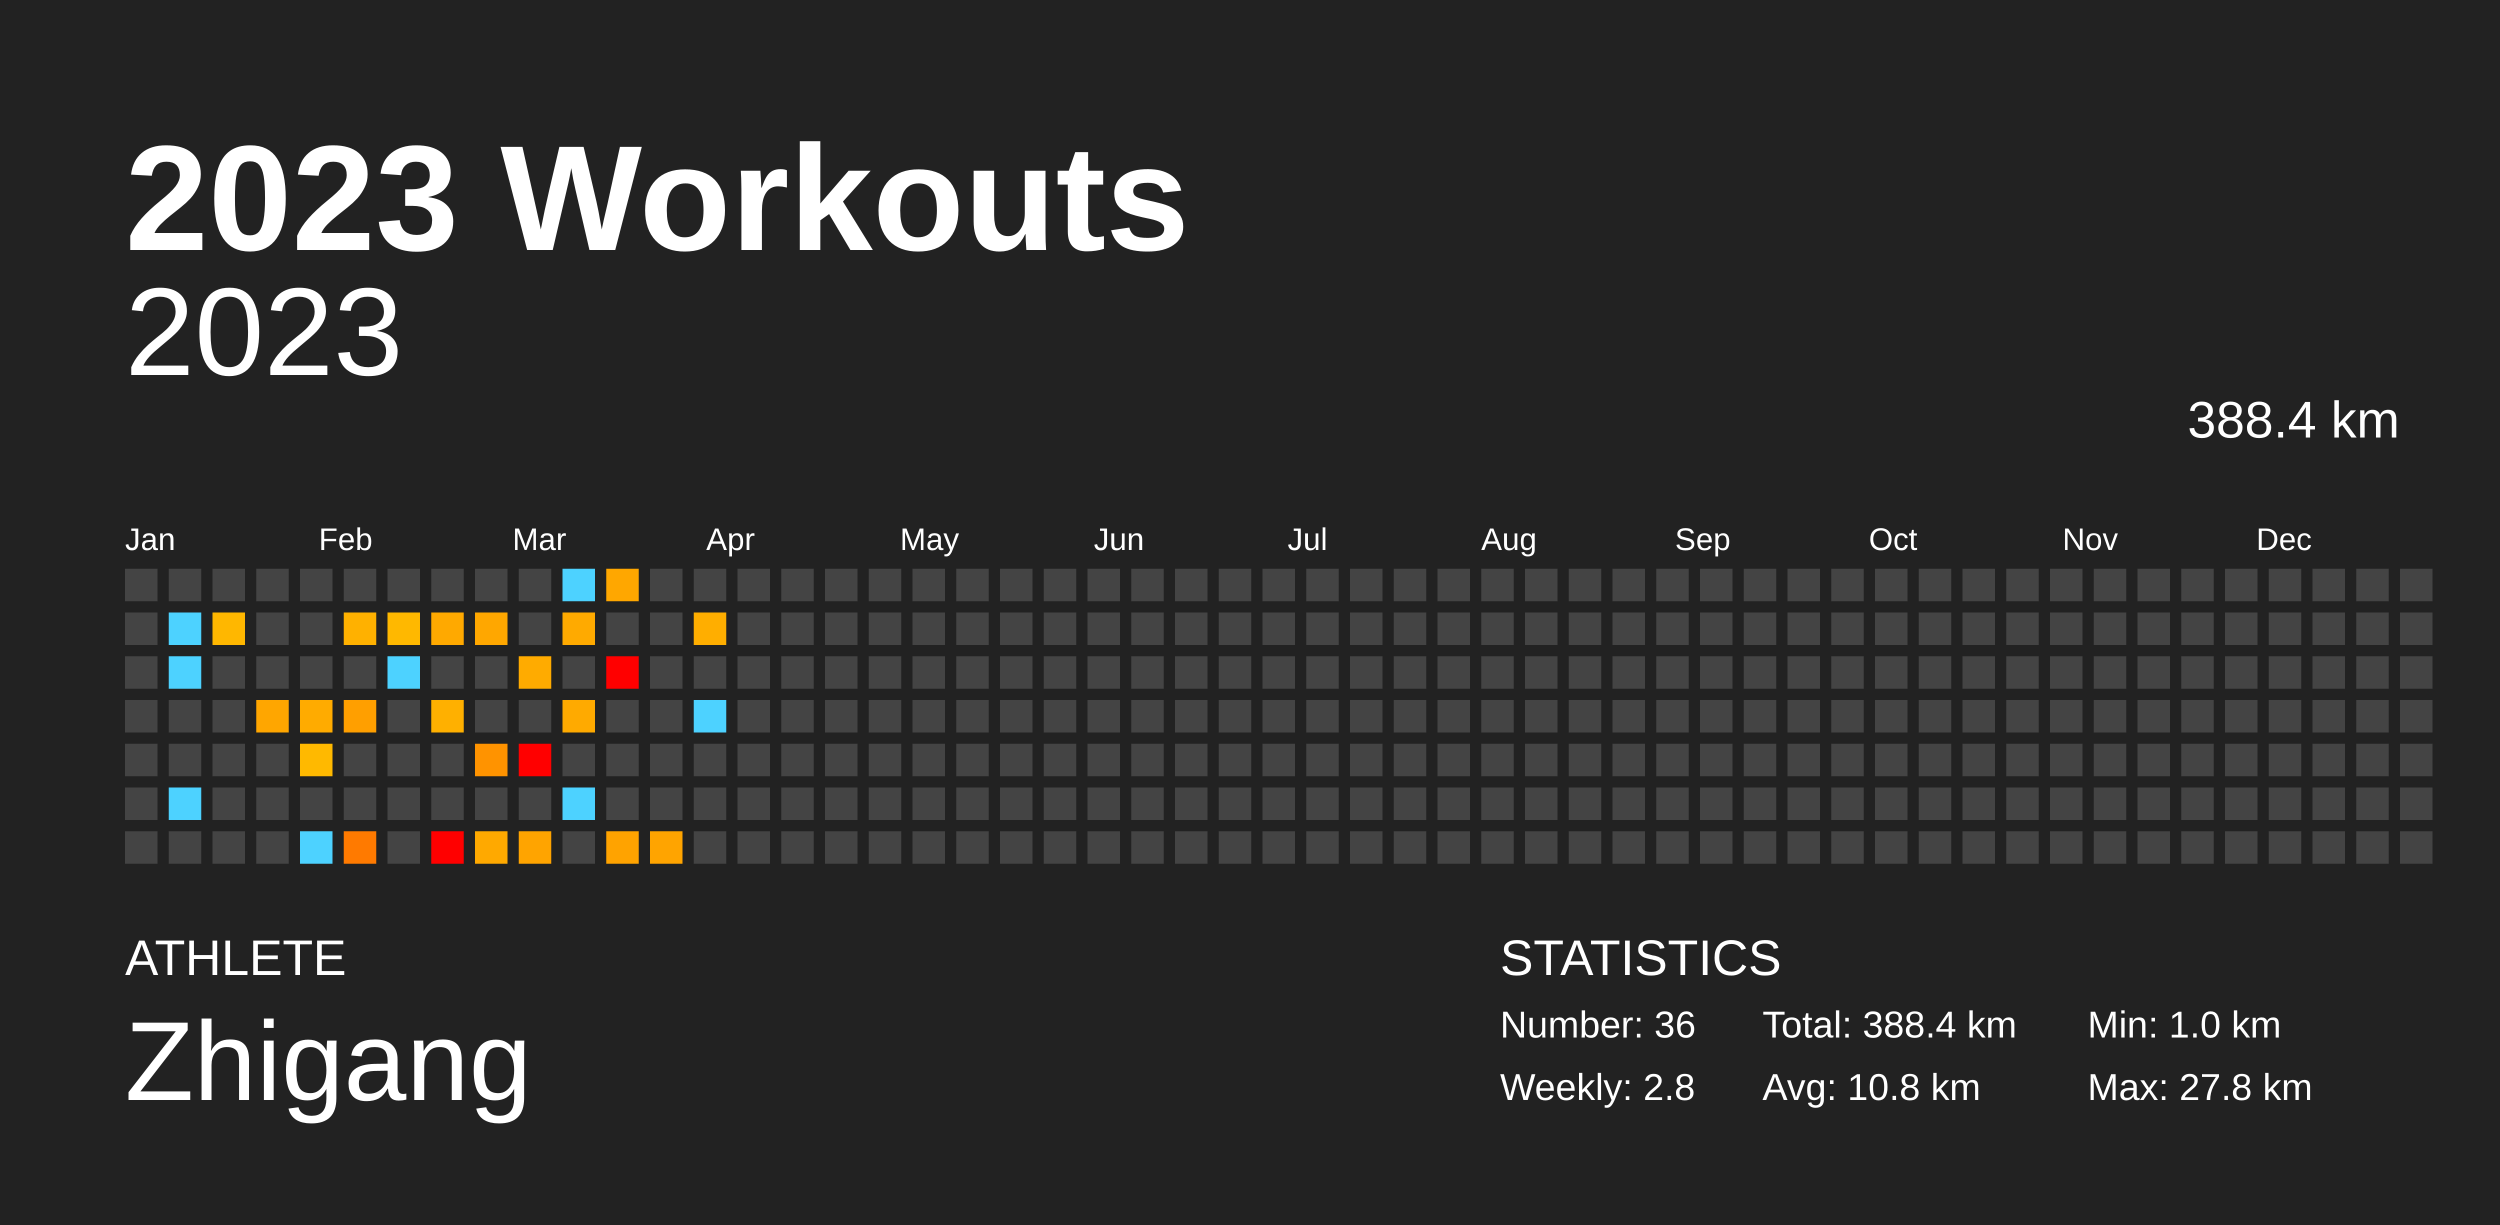
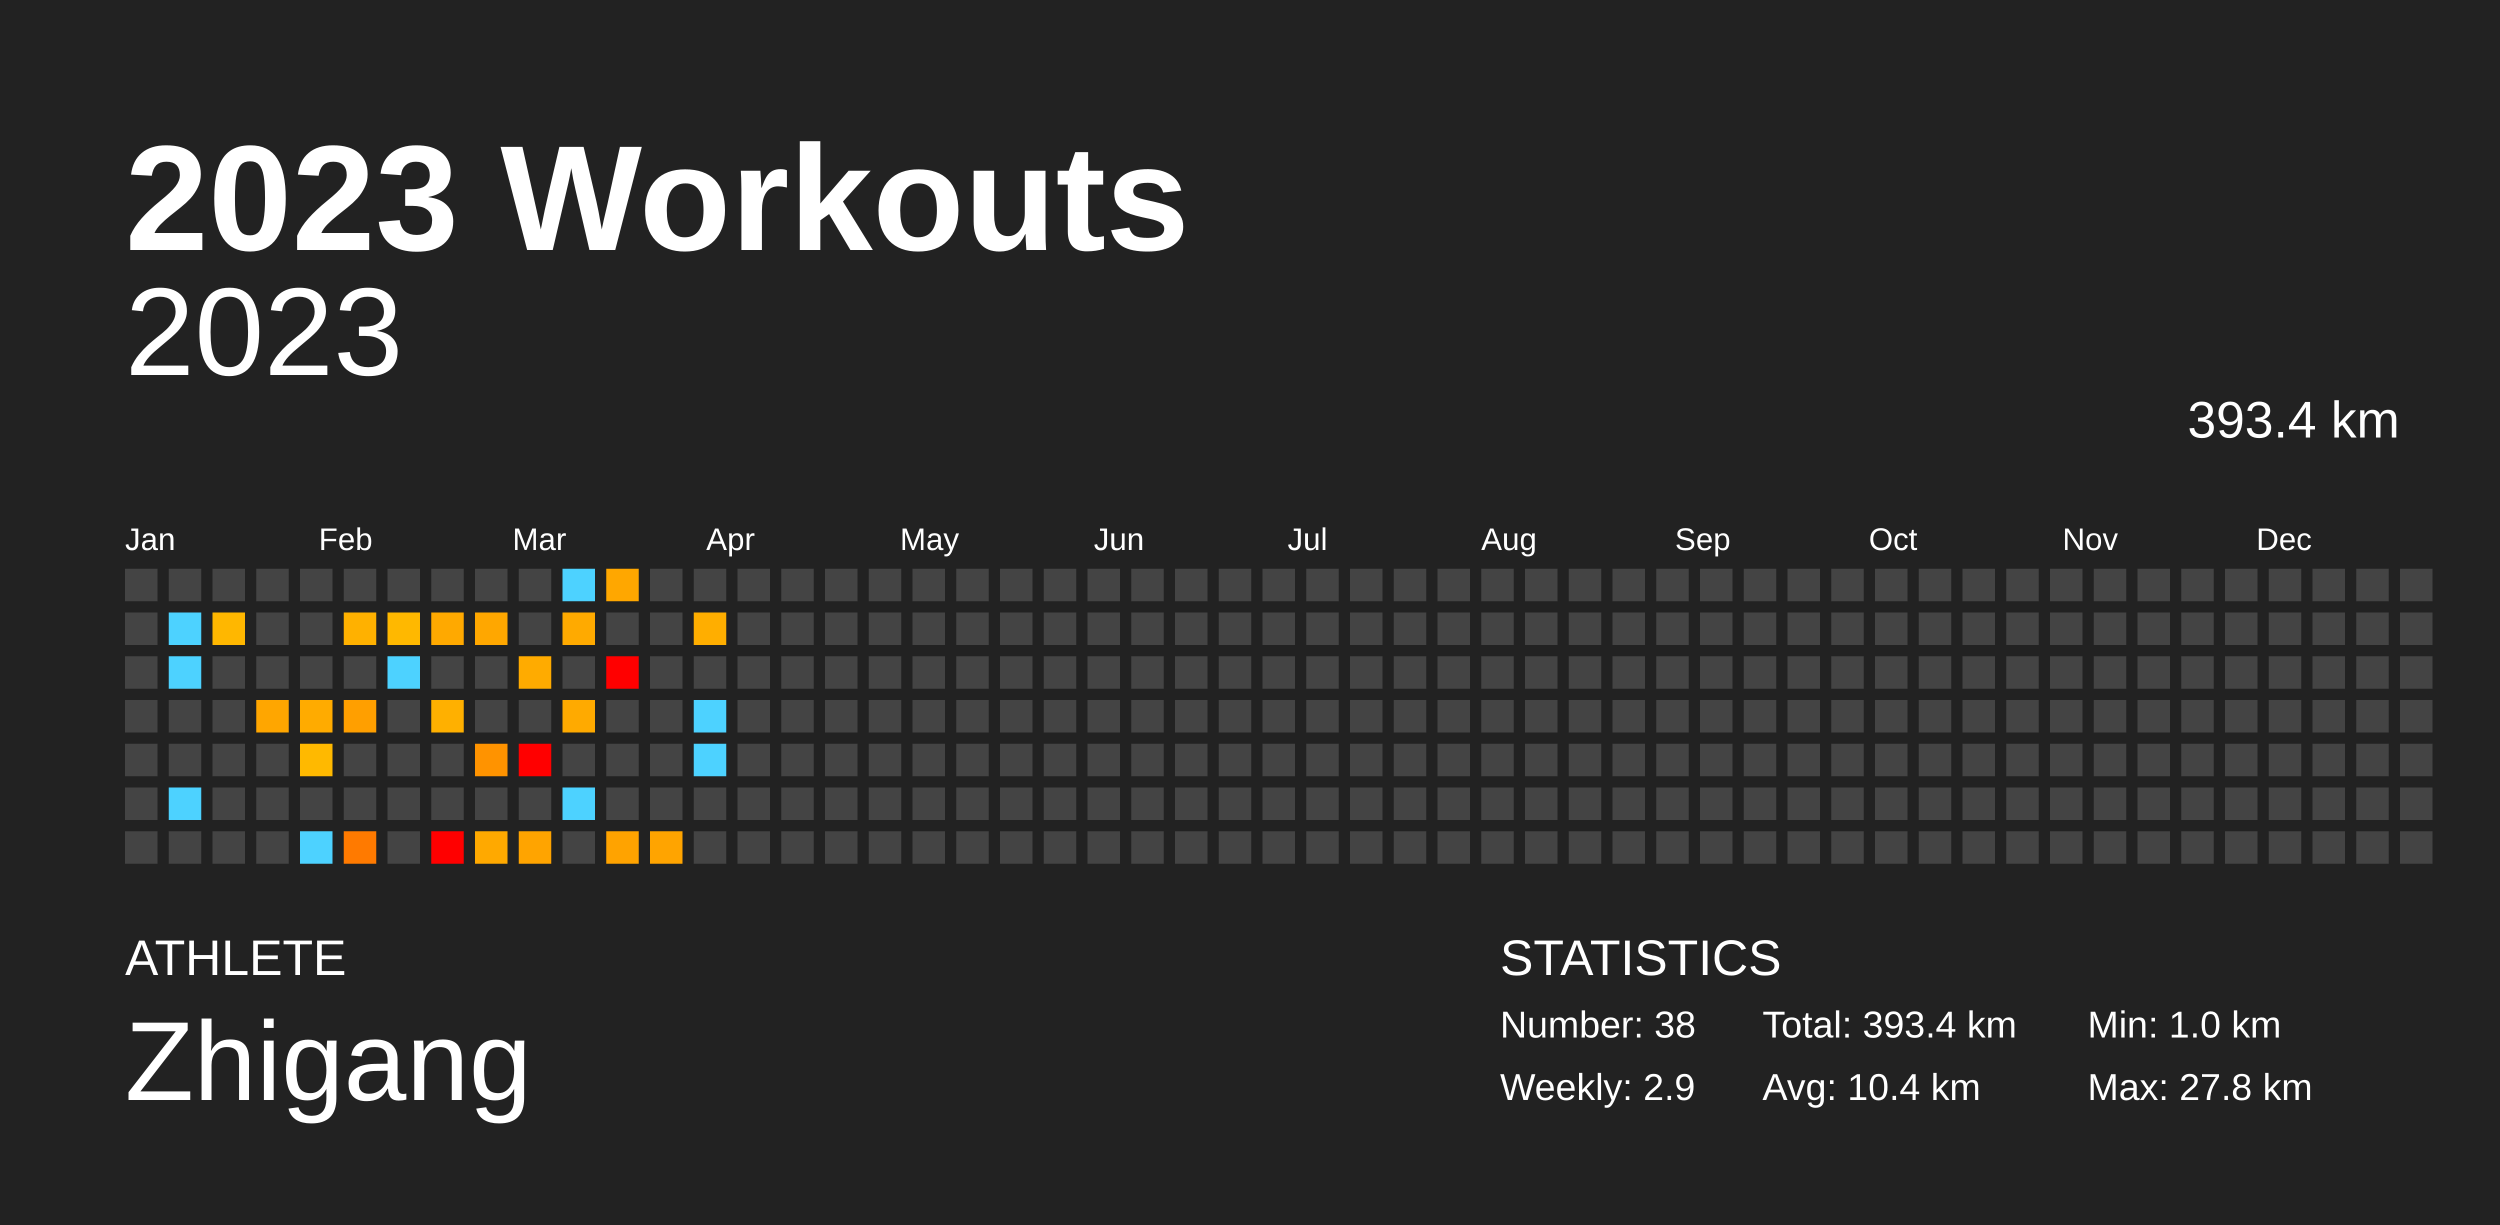
<svg xmlns="http://www.w3.org/2000/svg" baseProfile="full" height="98mm" version="1.1" viewBox="0,0,200,98" width="200mm">
  <defs />
  <rect fill="#222222" height="98" width="200" x="0" y="0" />
  <text fill="#FFFFFF" style="font-size:12px; font-family:Arial; font-weight:bold;" x="10" y="20">2023 Workouts</text>
  <text fill="#FFFFFF" style="font-size:4px; font-family:Arial" x="10" y="78">ATHLETE</text>
  <text fill="#FFFFFF" style="font-size:9px; font-family:Arial" x="10" y="88">Zhigang</text>
  <text fill="#FFFFFF" style="font-size:4px; font-family:Arial" x="120" y="78">STATISTICS</text>
-   <text fill="#FFFFFF" style="font-size:3px; font-family:Arial" x="120" y="83">Number: 36</text>
-   <text fill="#FFFFFF" style="font-size:3px; font-family:Arial" x="120" y="88">Weekly: 2.8</text>
-   <text fill="#FFFFFF" style="font-size:3px; font-family:Arial" x="141" y="83">Total: 388.4 km</text>
-   <text fill="#FFFFFF" style="font-size:3px; font-family:Arial" x="141" y="88">Avg: 10.8 km</text>
+   <text fill="#FFFFFF" style="font-size:3px; font-family:Arial" x="120" y="83">Number: 38</text>
+   <text fill="#FFFFFF" style="font-size:3px; font-family:Arial" x="120" y="88">Weekly: 2.9</text>
+   <text fill="#FFFFFF" style="font-size:3px; font-family:Arial" x="141" y="83">Total: 393.4 km</text>
+   <text fill="#FFFFFF" style="font-size:3px; font-family:Arial" x="141" y="88">Avg: 10.4 km</text>
  <text fill="#FFFFFF" style="font-size:3px; font-family:Arial" x="167" y="83">Min: 1.0 km</text>
  <text fill="#FFFFFF" style="font-size:3px; font-family:Arial" x="167" y="88">Max: 27.8 km</text>
  <text alignment-baseline="hanging" fill="#FFFFFF" style="font-size:10.0px; font-family:Arial;" x="10" y="30">2023</text>
-   <text alignment-baseline="hanging" fill="#FFFFFF" style="font-size:4.125px; font-family:Arial;" x="175" y="35">388.4 km</text>
+   <text alignment-baseline="hanging" fill="#FFFFFF" style="font-size:4.125px; font-family:Arial;" x="175" y="35">393.4 km</text>
  <text fill="#FFFFFF" style="font-size:2.5px; font-family:Arial" x="10.0" y="44">Jan</text>
  <text fill="#FFFFFF" style="font-size:2.5px; font-family:Arial" x="25.5" y="44">Feb</text>
  <text fill="#FFFFFF" style="font-size:2.5px; font-family:Arial" x="41.0" y="44">Mar</text>
  <text fill="#FFFFFF" style="font-size:2.5px; font-family:Arial" x="56.5" y="44">Apr</text>
  <text fill="#FFFFFF" style="font-size:2.5px; font-family:Arial" x="72.0" y="44">May</text>
  <text fill="#FFFFFF" style="font-size:2.5px; font-family:Arial" x="87.5" y="44">Jun</text>
  <text fill="#FFFFFF" style="font-size:2.5px; font-family:Arial" x="103.0" y="44">Jul</text>
  <text fill="#FFFFFF" style="font-size:2.5px; font-family:Arial" x="118.5" y="44">Aug</text>
  <text fill="#FFFFFF" style="font-size:2.5px; font-family:Arial" x="134.0" y="44">Sep</text>
  <text fill="#FFFFFF" style="font-size:2.5px; font-family:Arial" x="149.5" y="44">Oct</text>
  <text fill="#FFFFFF" style="font-size:2.5px; font-family:Arial" x="165.0" y="44">Nov</text>
  <text fill="#FFFFFF" style="font-size:2.5px; font-family:Arial" x="180.5" y="44">Dec</text>
  <rect fill="#444444" height="2.6" width="2.6" x="10.0" y="45.5" />
  <rect fill="#444444" height="2.6" width="2.6" x="10.0" y="49.0" />
  <rect fill="#444444" height="2.6" width="2.6" x="10.0" y="52.5" />
  <rect fill="#444444" height="2.6" width="2.6" x="10.0" y="56.0" />
  <rect fill="#444444" height="2.6" width="2.6" x="10.0" y="59.5" />
  <rect fill="#444444" height="2.6" width="2.6" x="10.0" y="63.0" />
  <rect fill="#444444" height="2.6" width="2.6" x="10.0" y="66.5" />
  <rect fill="#444444" height="2.6" width="2.6" x="13.5" y="45.5" />
  <rect fill="#4dd2ff" height="2.6" width="2.6" x="13.5" y="49.0" />
  <rect fill="#4dd2ff" height="2.6" width="2.6" x="13.5" y="52.5" />
  <rect fill="#444444" height="2.6" width="2.6" x="13.5" y="56.0" />
  <rect fill="#444444" height="2.6" width="2.6" x="13.5" y="59.5" />
  <rect fill="#4dd2ff" height="2.6" width="2.6" x="13.5" y="63.0" />
  <rect fill="#444444" height="2.6" width="2.6" x="13.5" y="66.5" />
  <rect fill="#444444" height="2.6" width="2.6" x="17.0" y="45.5" />
  <rect fill="#ffb700" height="2.6" width="2.6" x="17.0" y="49.0" />
  <rect fill="#444444" height="2.6" width="2.6" x="17.0" y="52.5" />
  <rect fill="#444444" height="2.6" width="2.6" x="17.0" y="56.0" />
  <rect fill="#444444" height="2.6" width="2.6" x="17.0" y="59.5" />
  <rect fill="#444444" height="2.6" width="2.6" x="17.0" y="63.0" />
  <rect fill="#444444" height="2.6" width="2.6" x="17.0" y="66.5" />
  <rect fill="#444444" height="2.6" width="2.6" x="20.5" y="45.5" />
  <rect fill="#444444" height="2.6" width="2.6" x="20.5" y="49.0" />
  <rect fill="#444444" height="2.6" width="2.6" x="20.5" y="52.5" />
  <rect fill="#ffa600" height="2.6" width="2.6" x="20.5" y="56.0" />
  <rect fill="#444444" height="2.6" width="2.6" x="20.5" y="59.5" />
  <rect fill="#444444" height="2.6" width="2.6" x="20.5" y="63.0" />
  <rect fill="#444444" height="2.6" width="2.6" x="20.5" y="66.5" />
  <rect fill="#444444" height="2.6" width="2.6" x="24.0" y="45.5" />
  <rect fill="#444444" height="2.6" width="2.6" x="24.0" y="49.0" />
  <rect fill="#444444" height="2.6" width="2.6" x="24.0" y="52.5" />
  <rect fill="#ffab00" height="2.6" width="2.6" x="24.0" y="56.0" />
  <rect fill="#ffb900" height="2.6" width="2.6" x="24.0" y="59.5" />
  <rect fill="#444444" height="2.6" width="2.6" x="24.0" y="63.0" />
  <rect fill="#4dd2ff" height="2.6" width="2.6" x="24.0" y="66.5" />
  <rect fill="#444444" height="2.6" width="2.6" x="27.5" y="45.5" />
  <rect fill="#ffb100" height="2.6" width="2.6" x="27.5" y="49.0" />
  <rect fill="#444444" height="2.6" width="2.6" x="27.5" y="52.5" />
  <rect fill="#ff9f00" height="2.6" width="2.6" x="27.5" y="56.0" />
  <rect fill="#444444" height="2.6" width="2.6" x="27.5" y="59.5" />
  <rect fill="#444444" height="2.6" width="2.6" x="27.5" y="63.0" />
  <rect fill="#ff7a00" height="2.6" width="2.6" x="27.5" y="66.5" />
  <rect fill="#444444" height="2.6" width="2.6" x="31.0" y="45.5" />
  <rect fill="#ffb800" height="2.6" width="2.6" x="31.0" y="49.0" />
  <rect fill="#4dd2ff" height="2.6" width="2.6" x="31.0" y="52.5" />
  <rect fill="#444444" height="2.6" width="2.6" x="31.0" y="56.0" />
  <rect fill="#444444" height="2.6" width="2.6" x="31.0" y="59.5" />
  <rect fill="#444444" height="2.6" width="2.6" x="31.0" y="63.0" />
  <rect fill="#444444" height="2.6" width="2.6" x="31.0" y="66.5" />
  <rect fill="#444444" height="2.6" width="2.6" x="34.5" y="45.5" />
  <rect fill="#ffa900" height="2.6" width="2.6" x="34.5" y="49.0" />
  <rect fill="#444444" height="2.6" width="2.6" x="34.5" y="52.5" />
  <rect fill="#ffb000" height="2.6" width="2.6" x="34.5" y="56.0" />
  <rect fill="#444444" height="2.6" width="2.6" x="34.5" y="59.5" />
  <rect fill="#444444" height="2.6" width="2.6" x="34.5" y="63.0" />
  <rect fill="red" height="2.6" width="2.6" x="34.5" y="66.5" />
  <rect fill="#444444" height="2.6" width="2.6" x="38.0" y="45.5" />
  <rect fill="#ffa700" height="2.6" width="2.6" x="38.0" y="49.0" />
  <rect fill="#444444" height="2.6" width="2.6" x="38.0" y="52.5" />
  <rect fill="#444444" height="2.6" width="2.6" x="38.0" y="56.0" />
  <rect fill="#ff9300" height="2.6" width="2.6" x="38.0" y="59.5" />
  <rect fill="#444444" height="2.6" width="2.6" x="38.0" y="63.0" />
  <rect fill="#ffa900" height="2.6" width="2.6" x="38.0" y="66.5" />
  <rect fill="#444444" height="2.6" width="2.6" x="41.5" y="45.5" />
  <rect fill="#444444" height="2.6" width="2.6" x="41.5" y="49.0" />
  <rect fill="#ffab00" height="2.6" width="2.6" x="41.5" y="52.5" />
  <rect fill="#444444" height="2.6" width="2.6" x="41.5" y="56.0" />
  <rect fill="red" height="2.6" width="2.6" x="41.5" y="59.5" />
  <rect fill="#444444" height="2.6" width="2.6" x="41.5" y="63.0" />
  <rect fill="#ffa400" height="2.6" width="2.6" x="41.5" y="66.5" />
  <rect fill="#4dd2ff" height="2.6" width="2.6" x="45.0" y="45.5" />
  <rect fill="#ffaa00" height="2.6" width="2.6" x="45.0" y="49.0" />
  <rect fill="#444444" height="2.6" width="2.6" x="45.0" y="52.5" />
  <rect fill="#ffaa00" height="2.6" width="2.6" x="45.0" y="56.0" />
  <rect fill="#444444" height="2.6" width="2.6" x="45.0" y="59.5" />
  <rect fill="#4dd2ff" height="2.6" width="2.6" x="45.0" y="63.0" />
  <rect fill="#444444" height="2.6" width="2.6" x="45.0" y="66.5" />
  <rect fill="#ffa700" height="2.6" width="2.6" x="48.5" y="45.5" />
  <rect fill="#444444" height="2.6" width="2.6" x="48.5" y="49.0" />
  <rect fill="red" height="2.6" width="2.6" x="48.5" y="52.5" />
  <rect fill="#444444" height="2.6" width="2.6" x="48.5" y="56.0" />
  <rect fill="#444444" height="2.6" width="2.6" x="48.5" y="59.5" />
  <rect fill="#444444" height="2.6" width="2.6" x="48.5" y="63.0" />
  <rect fill="#ffa300" height="2.6" width="2.6" x="48.5" y="66.5" />
  <rect fill="#444444" height="2.6" width="2.6" x="52.0" y="45.5" />
  <rect fill="#444444" height="2.6" width="2.6" x="52.0" y="49.0" />
  <rect fill="#444444" height="2.6" width="2.6" x="52.0" y="52.5" />
  <rect fill="#444444" height="2.6" width="2.6" x="52.0" y="56.0" />
  <rect fill="#444444" height="2.6" width="2.6" x="52.0" y="59.5" />
  <rect fill="#444444" height="2.6" width="2.6" x="52.0" y="63.0" />
  <rect fill="#ffa400" height="2.6" width="2.6" x="52.0" y="66.5" />
  <rect fill="#444444" height="2.6" width="2.6" x="55.5" y="45.5" />
  <rect fill="#ffae00" height="2.6" width="2.6" x="55.5" y="49.0" />
  <rect fill="#444444" height="2.6" width="2.6" x="55.5" y="52.5" />
  <rect fill="#4dd2ff" height="2.6" width="2.6" x="55.5" y="56.0" />
-   <rect fill="#444444" height="2.6" width="2.6" x="55.5" y="59.5" />
+   <rect fill="#4dd2ff" height="2.6" width="2.6" x="55.5" y="59.5" />
  <rect fill="#444444" height="2.6" width="2.6" x="55.5" y="63.0" />
  <rect fill="#444444" height="2.6" width="2.6" x="55.5" y="66.5" />
  <rect fill="#444444" height="2.6" width="2.6" x="59.0" y="45.5" />
  <rect fill="#444444" height="2.6" width="2.6" x="59.0" y="49.0" />
  <rect fill="#444444" height="2.6" width="2.6" x="59.0" y="52.5" />
  <rect fill="#444444" height="2.6" width="2.6" x="59.0" y="56.0" />
  <rect fill="#444444" height="2.6" width="2.6" x="59.0" y="59.5" />
  <rect fill="#444444" height="2.6" width="2.6" x="59.0" y="63.0" />
  <rect fill="#444444" height="2.6" width="2.6" x="59.0" y="66.5" />
  <rect fill="#444444" height="2.6" width="2.6" x="62.5" y="45.5" />
  <rect fill="#444444" height="2.6" width="2.6" x="62.5" y="49.0" />
  <rect fill="#444444" height="2.6" width="2.6" x="62.5" y="52.5" />
  <rect fill="#444444" height="2.6" width="2.6" x="62.5" y="56.0" />
  <rect fill="#444444" height="2.6" width="2.6" x="62.5" y="59.5" />
  <rect fill="#444444" height="2.6" width="2.6" x="62.5" y="63.0" />
  <rect fill="#444444" height="2.6" width="2.6" x="62.5" y="66.5" />
  <rect fill="#444444" height="2.6" width="2.6" x="66.0" y="45.5" />
  <rect fill="#444444" height="2.6" width="2.6" x="66.0" y="49.0" />
  <rect fill="#444444" height="2.6" width="2.6" x="66.0" y="52.5" />
  <rect fill="#444444" height="2.6" width="2.6" x="66.0" y="56.0" />
  <rect fill="#444444" height="2.6" width="2.6" x="66.0" y="59.5" />
  <rect fill="#444444" height="2.6" width="2.6" x="66.0" y="63.0" />
  <rect fill="#444444" height="2.6" width="2.6" x="66.0" y="66.5" />
  <rect fill="#444444" height="2.6" width="2.6" x="69.5" y="45.5" />
  <rect fill="#444444" height="2.6" width="2.6" x="69.5" y="49.0" />
  <rect fill="#444444" height="2.6" width="2.6" x="69.5" y="52.5" />
  <rect fill="#444444" height="2.6" width="2.6" x="69.5" y="56.0" />
  <rect fill="#444444" height="2.6" width="2.6" x="69.5" y="59.5" />
  <rect fill="#444444" height="2.6" width="2.6" x="69.5" y="63.0" />
  <rect fill="#444444" height="2.6" width="2.6" x="69.5" y="66.5" />
  <rect fill="#444444" height="2.6" width="2.6" x="73.0" y="45.5" />
  <rect fill="#444444" height="2.6" width="2.6" x="73.0" y="49.0" />
  <rect fill="#444444" height="2.6" width="2.6" x="73.0" y="52.5" />
  <rect fill="#444444" height="2.6" width="2.6" x="73.0" y="56.0" />
  <rect fill="#444444" height="2.6" width="2.6" x="73.0" y="59.5" />
  <rect fill="#444444" height="2.6" width="2.6" x="73.0" y="63.0" />
  <rect fill="#444444" height="2.6" width="2.6" x="73.0" y="66.5" />
  <rect fill="#444444" height="2.6" width="2.6" x="76.5" y="45.5" />
  <rect fill="#444444" height="2.6" width="2.6" x="76.5" y="49.0" />
  <rect fill="#444444" height="2.6" width="2.6" x="76.5" y="52.5" />
  <rect fill="#444444" height="2.6" width="2.6" x="76.5" y="56.0" />
  <rect fill="#444444" height="2.6" width="2.6" x="76.5" y="59.5" />
  <rect fill="#444444" height="2.6" width="2.6" x="76.5" y="63.0" />
  <rect fill="#444444" height="2.6" width="2.6" x="76.5" y="66.5" />
  <rect fill="#444444" height="2.6" width="2.6" x="80.0" y="45.5" />
  <rect fill="#444444" height="2.6" width="2.6" x="80.0" y="49.0" />
  <rect fill="#444444" height="2.6" width="2.6" x="80.0" y="52.5" />
  <rect fill="#444444" height="2.6" width="2.6" x="80.0" y="56.0" />
  <rect fill="#444444" height="2.6" width="2.6" x="80.0" y="59.5" />
  <rect fill="#444444" height="2.6" width="2.6" x="80.0" y="63.0" />
  <rect fill="#444444" height="2.6" width="2.6" x="80.0" y="66.5" />
  <rect fill="#444444" height="2.6" width="2.6" x="83.5" y="45.5" />
  <rect fill="#444444" height="2.6" width="2.6" x="83.5" y="49.0" />
  <rect fill="#444444" height="2.6" width="2.6" x="83.5" y="52.5" />
  <rect fill="#444444" height="2.6" width="2.6" x="83.5" y="56.0" />
  <rect fill="#444444" height="2.6" width="2.6" x="83.5" y="59.5" />
  <rect fill="#444444" height="2.6" width="2.6" x="83.5" y="63.0" />
  <rect fill="#444444" height="2.6" width="2.6" x="83.5" y="66.5" />
  <rect fill="#444444" height="2.6" width="2.6" x="87.0" y="45.5" />
  <rect fill="#444444" height="2.6" width="2.6" x="87.0" y="49.0" />
  <rect fill="#444444" height="2.6" width="2.6" x="87.0" y="52.5" />
  <rect fill="#444444" height="2.6" width="2.6" x="87.0" y="56.0" />
  <rect fill="#444444" height="2.6" width="2.6" x="87.0" y="59.5" />
  <rect fill="#444444" height="2.6" width="2.6" x="87.0" y="63.0" />
  <rect fill="#444444" height="2.6" width="2.6" x="87.0" y="66.5" />
  <rect fill="#444444" height="2.6" width="2.6" x="90.5" y="45.5" />
  <rect fill="#444444" height="2.6" width="2.6" x="90.5" y="49.0" />
  <rect fill="#444444" height="2.6" width="2.6" x="90.5" y="52.5" />
  <rect fill="#444444" height="2.6" width="2.6" x="90.5" y="56.0" />
  <rect fill="#444444" height="2.6" width="2.6" x="90.5" y="59.5" />
  <rect fill="#444444" height="2.6" width="2.6" x="90.5" y="63.0" />
  <rect fill="#444444" height="2.6" width="2.6" x="90.5" y="66.5" />
  <rect fill="#444444" height="2.6" width="2.6" x="94.0" y="45.5" />
  <rect fill="#444444" height="2.6" width="2.6" x="94.0" y="49.0" />
  <rect fill="#444444" height="2.6" width="2.6" x="94.0" y="52.5" />
  <rect fill="#444444" height="2.6" width="2.6" x="94.0" y="56.0" />
  <rect fill="#444444" height="2.6" width="2.6" x="94.0" y="59.5" />
  <rect fill="#444444" height="2.6" width="2.6" x="94.0" y="63.0" />
  <rect fill="#444444" height="2.6" width="2.6" x="94.0" y="66.5" />
  <rect fill="#444444" height="2.6" width="2.6" x="97.5" y="45.5" />
  <rect fill="#444444" height="2.6" width="2.6" x="97.5" y="49.0" />
  <rect fill="#444444" height="2.6" width="2.6" x="97.5" y="52.5" />
  <rect fill="#444444" height="2.6" width="2.6" x="97.5" y="56.0" />
  <rect fill="#444444" height="2.6" width="2.6" x="97.5" y="59.5" />
  <rect fill="#444444" height="2.6" width="2.6" x="97.5" y="63.0" />
  <rect fill="#444444" height="2.6" width="2.6" x="97.5" y="66.5" />
  <rect fill="#444444" height="2.6" width="2.6" x="101.0" y="45.5" />
  <rect fill="#444444" height="2.6" width="2.6" x="101.0" y="49.0" />
  <rect fill="#444444" height="2.6" width="2.6" x="101.0" y="52.5" />
  <rect fill="#444444" height="2.6" width="2.6" x="101.0" y="56.0" />
  <rect fill="#444444" height="2.6" width="2.6" x="101.0" y="59.5" />
  <rect fill="#444444" height="2.6" width="2.6" x="101.0" y="63.0" />
  <rect fill="#444444" height="2.6" width="2.6" x="101.0" y="66.5" />
  <rect fill="#444444" height="2.6" width="2.6" x="104.5" y="45.5" />
  <rect fill="#444444" height="2.6" width="2.6" x="104.5" y="49.0" />
  <rect fill="#444444" height="2.6" width="2.6" x="104.5" y="52.5" />
  <rect fill="#444444" height="2.6" width="2.6" x="104.5" y="56.0" />
  <rect fill="#444444" height="2.6" width="2.6" x="104.5" y="59.5" />
  <rect fill="#444444" height="2.6" width="2.6" x="104.5" y="63.0" />
  <rect fill="#444444" height="2.6" width="2.6" x="104.5" y="66.5" />
  <rect fill="#444444" height="2.6" width="2.6" x="108.0" y="45.5" />
  <rect fill="#444444" height="2.6" width="2.6" x="108.0" y="49.0" />
  <rect fill="#444444" height="2.6" width="2.6" x="108.0" y="52.5" />
  <rect fill="#444444" height="2.6" width="2.6" x="108.0" y="56.0" />
  <rect fill="#444444" height="2.6" width="2.6" x="108.0" y="59.5" />
  <rect fill="#444444" height="2.6" width="2.6" x="108.0" y="63.0" />
  <rect fill="#444444" height="2.6" width="2.6" x="108.0" y="66.5" />
  <rect fill="#444444" height="2.6" width="2.6" x="111.5" y="45.5" />
  <rect fill="#444444" height="2.6" width="2.6" x="111.5" y="49.0" />
  <rect fill="#444444" height="2.6" width="2.6" x="111.5" y="52.5" />
  <rect fill="#444444" height="2.6" width="2.6" x="111.5" y="56.0" />
  <rect fill="#444444" height="2.6" width="2.6" x="111.5" y="59.5" />
  <rect fill="#444444" height="2.6" width="2.6" x="111.5" y="63.0" />
  <rect fill="#444444" height="2.6" width="2.6" x="111.5" y="66.5" />
  <rect fill="#444444" height="2.6" width="2.6" x="115.0" y="45.5" />
  <rect fill="#444444" height="2.6" width="2.6" x="115.0" y="49.0" />
  <rect fill="#444444" height="2.6" width="2.6" x="115.0" y="52.5" />
  <rect fill="#444444" height="2.6" width="2.6" x="115.0" y="56.0" />
  <rect fill="#444444" height="2.6" width="2.6" x="115.0" y="59.5" />
  <rect fill="#444444" height="2.6" width="2.6" x="115.0" y="63.0" />
  <rect fill="#444444" height="2.6" width="2.6" x="115.0" y="66.5" />
  <rect fill="#444444" height="2.6" width="2.6" x="118.5" y="45.5" />
  <rect fill="#444444" height="2.6" width="2.6" x="118.5" y="49.0" />
  <rect fill="#444444" height="2.6" width="2.6" x="118.5" y="52.5" />
  <rect fill="#444444" height="2.6" width="2.6" x="118.5" y="56.0" />
  <rect fill="#444444" height="2.6" width="2.6" x="118.5" y="59.5" />
  <rect fill="#444444" height="2.6" width="2.6" x="118.5" y="63.0" />
  <rect fill="#444444" height="2.6" width="2.6" x="118.5" y="66.5" />
  <rect fill="#444444" height="2.6" width="2.6" x="122.0" y="45.5" />
  <rect fill="#444444" height="2.6" width="2.6" x="122.0" y="49.0" />
  <rect fill="#444444" height="2.6" width="2.6" x="122.0" y="52.5" />
  <rect fill="#444444" height="2.6" width="2.6" x="122.0" y="56.0" />
  <rect fill="#444444" height="2.6" width="2.6" x="122.0" y="59.5" />
  <rect fill="#444444" height="2.6" width="2.6" x="122.0" y="63.0" />
  <rect fill="#444444" height="2.6" width="2.6" x="122.0" y="66.5" />
  <rect fill="#444444" height="2.6" width="2.6" x="125.5" y="45.5" />
  <rect fill="#444444" height="2.6" width="2.6" x="125.5" y="49.0" />
  <rect fill="#444444" height="2.6" width="2.6" x="125.5" y="52.5" />
  <rect fill="#444444" height="2.6" width="2.6" x="125.5" y="56.0" />
  <rect fill="#444444" height="2.6" width="2.6" x="125.5" y="59.5" />
  <rect fill="#444444" height="2.6" width="2.6" x="125.5" y="63.0" />
  <rect fill="#444444" height="2.6" width="2.6" x="125.5" y="66.5" />
  <rect fill="#444444" height="2.6" width="2.6" x="129.0" y="45.5" />
  <rect fill="#444444" height="2.6" width="2.6" x="129.0" y="49.0" />
  <rect fill="#444444" height="2.6" width="2.6" x="129.0" y="52.5" />
  <rect fill="#444444" height="2.6" width="2.6" x="129.0" y="56.0" />
  <rect fill="#444444" height="2.6" width="2.6" x="129.0" y="59.5" />
  <rect fill="#444444" height="2.6" width="2.6" x="129.0" y="63.0" />
  <rect fill="#444444" height="2.6" width="2.6" x="129.0" y="66.5" />
  <rect fill="#444444" height="2.6" width="2.6" x="132.5" y="45.5" />
  <rect fill="#444444" height="2.6" width="2.6" x="132.5" y="49.0" />
  <rect fill="#444444" height="2.6" width="2.6" x="132.5" y="52.5" />
  <rect fill="#444444" height="2.6" width="2.6" x="132.5" y="56.0" />
  <rect fill="#444444" height="2.6" width="2.6" x="132.5" y="59.5" />
  <rect fill="#444444" height="2.6" width="2.6" x="132.5" y="63.0" />
  <rect fill="#444444" height="2.6" width="2.6" x="132.5" y="66.5" />
  <rect fill="#444444" height="2.6" width="2.6" x="136.0" y="45.5" />
  <rect fill="#444444" height="2.6" width="2.6" x="136.0" y="49.0" />
  <rect fill="#444444" height="2.6" width="2.6" x="136.0" y="52.5" />
  <rect fill="#444444" height="2.6" width="2.6" x="136.0" y="56.0" />
  <rect fill="#444444" height="2.6" width="2.6" x="136.0" y="59.5" />
  <rect fill="#444444" height="2.6" width="2.6" x="136.0" y="63.0" />
  <rect fill="#444444" height="2.6" width="2.6" x="136.0" y="66.5" />
  <rect fill="#444444" height="2.6" width="2.6" x="139.5" y="45.5" />
  <rect fill="#444444" height="2.6" width="2.6" x="139.5" y="49.0" />
  <rect fill="#444444" height="2.6" width="2.6" x="139.5" y="52.5" />
  <rect fill="#444444" height="2.6" width="2.6" x="139.5" y="56.0" />
  <rect fill="#444444" height="2.6" width="2.6" x="139.5" y="59.5" />
  <rect fill="#444444" height="2.6" width="2.6" x="139.5" y="63.0" />
  <rect fill="#444444" height="2.6" width="2.6" x="139.5" y="66.5" />
  <rect fill="#444444" height="2.6" width="2.6" x="143.0" y="45.5" />
  <rect fill="#444444" height="2.6" width="2.6" x="143.0" y="49.0" />
  <rect fill="#444444" height="2.6" width="2.6" x="143.0" y="52.5" />
  <rect fill="#444444" height="2.6" width="2.6" x="143.0" y="56.0" />
  <rect fill="#444444" height="2.6" width="2.6" x="143.0" y="59.5" />
  <rect fill="#444444" height="2.6" width="2.6" x="143.0" y="63.0" />
  <rect fill="#444444" height="2.6" width="2.6" x="143.0" y="66.5" />
  <rect fill="#444444" height="2.6" width="2.6" x="146.5" y="45.5" />
  <rect fill="#444444" height="2.6" width="2.6" x="146.5" y="49.0" />
  <rect fill="#444444" height="2.6" width="2.6" x="146.5" y="52.5" />
  <rect fill="#444444" height="2.6" width="2.6" x="146.5" y="56.0" />
  <rect fill="#444444" height="2.6" width="2.6" x="146.5" y="59.5" />
  <rect fill="#444444" height="2.6" width="2.6" x="146.5" y="63.0" />
  <rect fill="#444444" height="2.6" width="2.6" x="146.5" y="66.5" />
  <rect fill="#444444" height="2.6" width="2.6" x="150.0" y="45.5" />
  <rect fill="#444444" height="2.6" width="2.6" x="150.0" y="49.0" />
  <rect fill="#444444" height="2.6" width="2.6" x="150.0" y="52.5" />
  <rect fill="#444444" height="2.6" width="2.6" x="150.0" y="56.0" />
  <rect fill="#444444" height="2.6" width="2.6" x="150.0" y="59.5" />
  <rect fill="#444444" height="2.6" width="2.6" x="150.0" y="63.0" />
  <rect fill="#444444" height="2.6" width="2.6" x="150.0" y="66.5" />
  <rect fill="#444444" height="2.6" width="2.6" x="153.5" y="45.5" />
  <rect fill="#444444" height="2.6" width="2.6" x="153.5" y="49.0" />
  <rect fill="#444444" height="2.6" width="2.6" x="153.5" y="52.5" />
  <rect fill="#444444" height="2.6" width="2.6" x="153.5" y="56.0" />
  <rect fill="#444444" height="2.6" width="2.6" x="153.5" y="59.5" />
  <rect fill="#444444" height="2.6" width="2.6" x="153.5" y="63.0" />
  <rect fill="#444444" height="2.6" width="2.6" x="153.5" y="66.5" />
  <rect fill="#444444" height="2.6" width="2.6" x="157.0" y="45.5" />
  <rect fill="#444444" height="2.6" width="2.6" x="157.0" y="49.0" />
  <rect fill="#444444" height="2.6" width="2.6" x="157.0" y="52.5" />
  <rect fill="#444444" height="2.6" width="2.6" x="157.0" y="56.0" />
  <rect fill="#444444" height="2.6" width="2.6" x="157.0" y="59.5" />
  <rect fill="#444444" height="2.6" width="2.6" x="157.0" y="63.0" />
  <rect fill="#444444" height="2.6" width="2.6" x="157.0" y="66.5" />
  <rect fill="#444444" height="2.6" width="2.6" x="160.5" y="45.5" />
  <rect fill="#444444" height="2.6" width="2.6" x="160.5" y="49.0" />
  <rect fill="#444444" height="2.6" width="2.6" x="160.5" y="52.5" />
  <rect fill="#444444" height="2.6" width="2.6" x="160.5" y="56.0" />
  <rect fill="#444444" height="2.6" width="2.6" x="160.5" y="59.5" />
  <rect fill="#444444" height="2.6" width="2.6" x="160.5" y="63.0" />
  <rect fill="#444444" height="2.6" width="2.6" x="160.5" y="66.5" />
  <rect fill="#444444" height="2.6" width="2.6" x="164.0" y="45.5" />
  <rect fill="#444444" height="2.6" width="2.6" x="164.0" y="49.0" />
  <rect fill="#444444" height="2.6" width="2.6" x="164.0" y="52.5" />
  <rect fill="#444444" height="2.6" width="2.6" x="164.0" y="56.0" />
  <rect fill="#444444" height="2.6" width="2.6" x="164.0" y="59.5" />
  <rect fill="#444444" height="2.6" width="2.6" x="164.0" y="63.0" />
  <rect fill="#444444" height="2.6" width="2.6" x="164.0" y="66.5" />
  <rect fill="#444444" height="2.6" width="2.6" x="167.5" y="45.5" />
  <rect fill="#444444" height="2.6" width="2.6" x="167.5" y="49.0" />
  <rect fill="#444444" height="2.6" width="2.6" x="167.5" y="52.5" />
  <rect fill="#444444" height="2.6" width="2.6" x="167.5" y="56.0" />
  <rect fill="#444444" height="2.6" width="2.6" x="167.5" y="59.5" />
  <rect fill="#444444" height="2.6" width="2.6" x="167.5" y="63.0" />
  <rect fill="#444444" height="2.6" width="2.6" x="167.5" y="66.5" />
  <rect fill="#444444" height="2.6" width="2.6" x="171.0" y="45.5" />
  <rect fill="#444444" height="2.6" width="2.6" x="171.0" y="49.0" />
  <rect fill="#444444" height="2.6" width="2.6" x="171.0" y="52.5" />
  <rect fill="#444444" height="2.6" width="2.6" x="171.0" y="56.0" />
  <rect fill="#444444" height="2.6" width="2.6" x="171.0" y="59.5" />
  <rect fill="#444444" height="2.6" width="2.6" x="171.0" y="63.0" />
  <rect fill="#444444" height="2.6" width="2.6" x="171.0" y="66.5" />
  <rect fill="#444444" height="2.6" width="2.6" x="174.5" y="45.5" />
  <rect fill="#444444" height="2.6" width="2.6" x="174.5" y="49.0" />
  <rect fill="#444444" height="2.6" width="2.6" x="174.5" y="52.5" />
  <rect fill="#444444" height="2.6" width="2.6" x="174.5" y="56.0" />
  <rect fill="#444444" height="2.6" width="2.6" x="174.5" y="59.5" />
  <rect fill="#444444" height="2.6" width="2.6" x="174.5" y="63.0" />
  <rect fill="#444444" height="2.6" width="2.6" x="174.5" y="66.5" />
  <rect fill="#444444" height="2.6" width="2.6" x="178.0" y="45.5" />
  <rect fill="#444444" height="2.6" width="2.6" x="178.0" y="49.0" />
  <rect fill="#444444" height="2.6" width="2.6" x="178.0" y="52.5" />
  <rect fill="#444444" height="2.6" width="2.6" x="178.0" y="56.0" />
  <rect fill="#444444" height="2.6" width="2.6" x="178.0" y="59.5" />
  <rect fill="#444444" height="2.6" width="2.6" x="178.0" y="63.0" />
  <rect fill="#444444" height="2.6" width="2.6" x="178.0" y="66.5" />
  <rect fill="#444444" height="2.6" width="2.6" x="181.5" y="45.5" />
  <rect fill="#444444" height="2.6" width="2.6" x="181.5" y="49.0" />
  <rect fill="#444444" height="2.6" width="2.6" x="181.5" y="52.5" />
  <rect fill="#444444" height="2.6" width="2.6" x="181.5" y="56.0" />
  <rect fill="#444444" height="2.6" width="2.6" x="181.5" y="59.5" />
  <rect fill="#444444" height="2.6" width="2.6" x="181.5" y="63.0" />
  <rect fill="#444444" height="2.6" width="2.6" x="181.5" y="66.5" />
  <rect fill="#444444" height="2.6" width="2.6" x="185.0" y="45.5" />
  <rect fill="#444444" height="2.6" width="2.6" x="185.0" y="49.0" />
  <rect fill="#444444" height="2.6" width="2.6" x="185.0" y="52.5" />
  <rect fill="#444444" height="2.6" width="2.6" x="185.0" y="56.0" />
  <rect fill="#444444" height="2.6" width="2.6" x="185.0" y="59.5" />
  <rect fill="#444444" height="2.6" width="2.6" x="185.0" y="63.0" />
  <rect fill="#444444" height="2.6" width="2.6" x="185.0" y="66.5" />
  <rect fill="#444444" height="2.6" width="2.6" x="188.5" y="45.5" />
  <rect fill="#444444" height="2.6" width="2.6" x="188.5" y="49.0" />
  <rect fill="#444444" height="2.6" width="2.6" x="188.5" y="52.5" />
  <rect fill="#444444" height="2.6" width="2.6" x="188.5" y="56.0" />
  <rect fill="#444444" height="2.6" width="2.6" x="188.5" y="59.5" />
  <rect fill="#444444" height="2.6" width="2.6" x="188.5" y="63.0" />
  <rect fill="#444444" height="2.6" width="2.6" x="188.5" y="66.5" />
  <rect fill="#444444" height="2.6" width="2.6" x="192.0" y="45.5" />
  <rect fill="#444444" height="2.6" width="2.6" x="192.0" y="49.0" />
  <rect fill="#444444" height="2.6" width="2.6" x="192.0" y="52.5" />
  <rect fill="#444444" height="2.6" width="2.6" x="192.0" y="56.0" />
  <rect fill="#444444" height="2.6" width="2.6" x="192.0" y="59.5" />
  <rect fill="#444444" height="2.6" width="2.6" x="192.0" y="63.0" />
  <rect fill="#444444" height="2.6" width="2.6" x="192.0" y="66.5" />
</svg>
